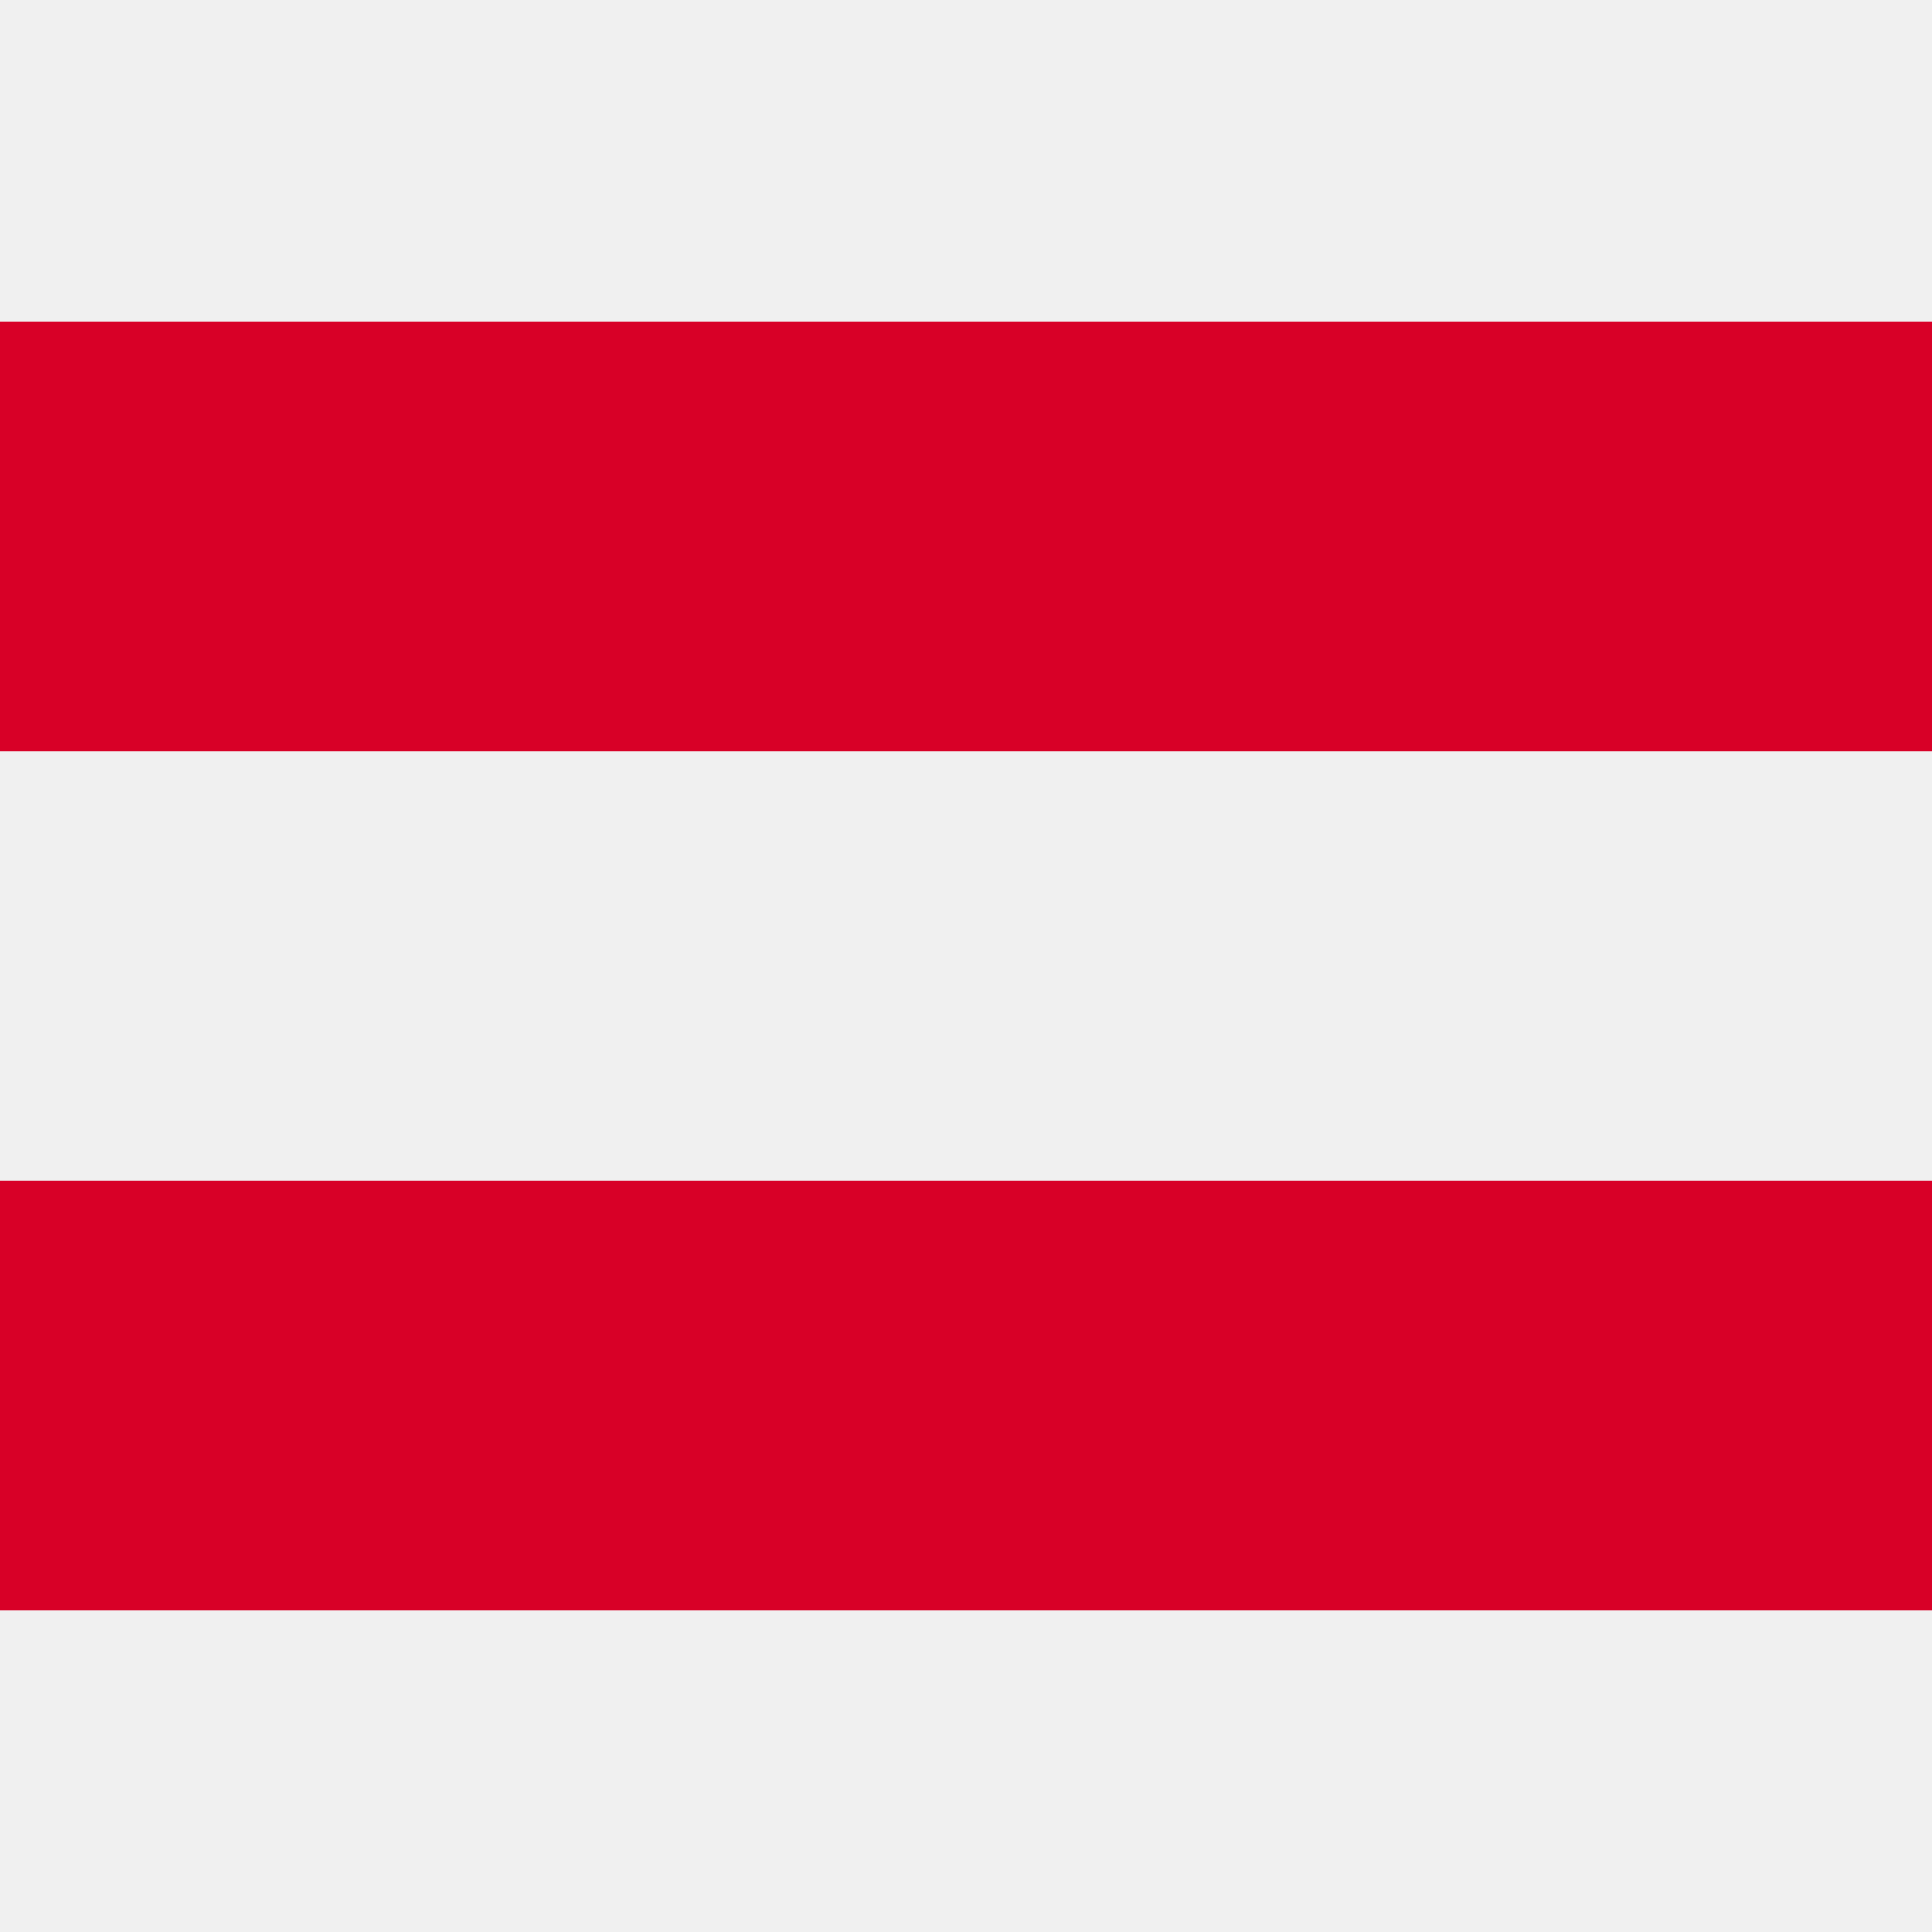
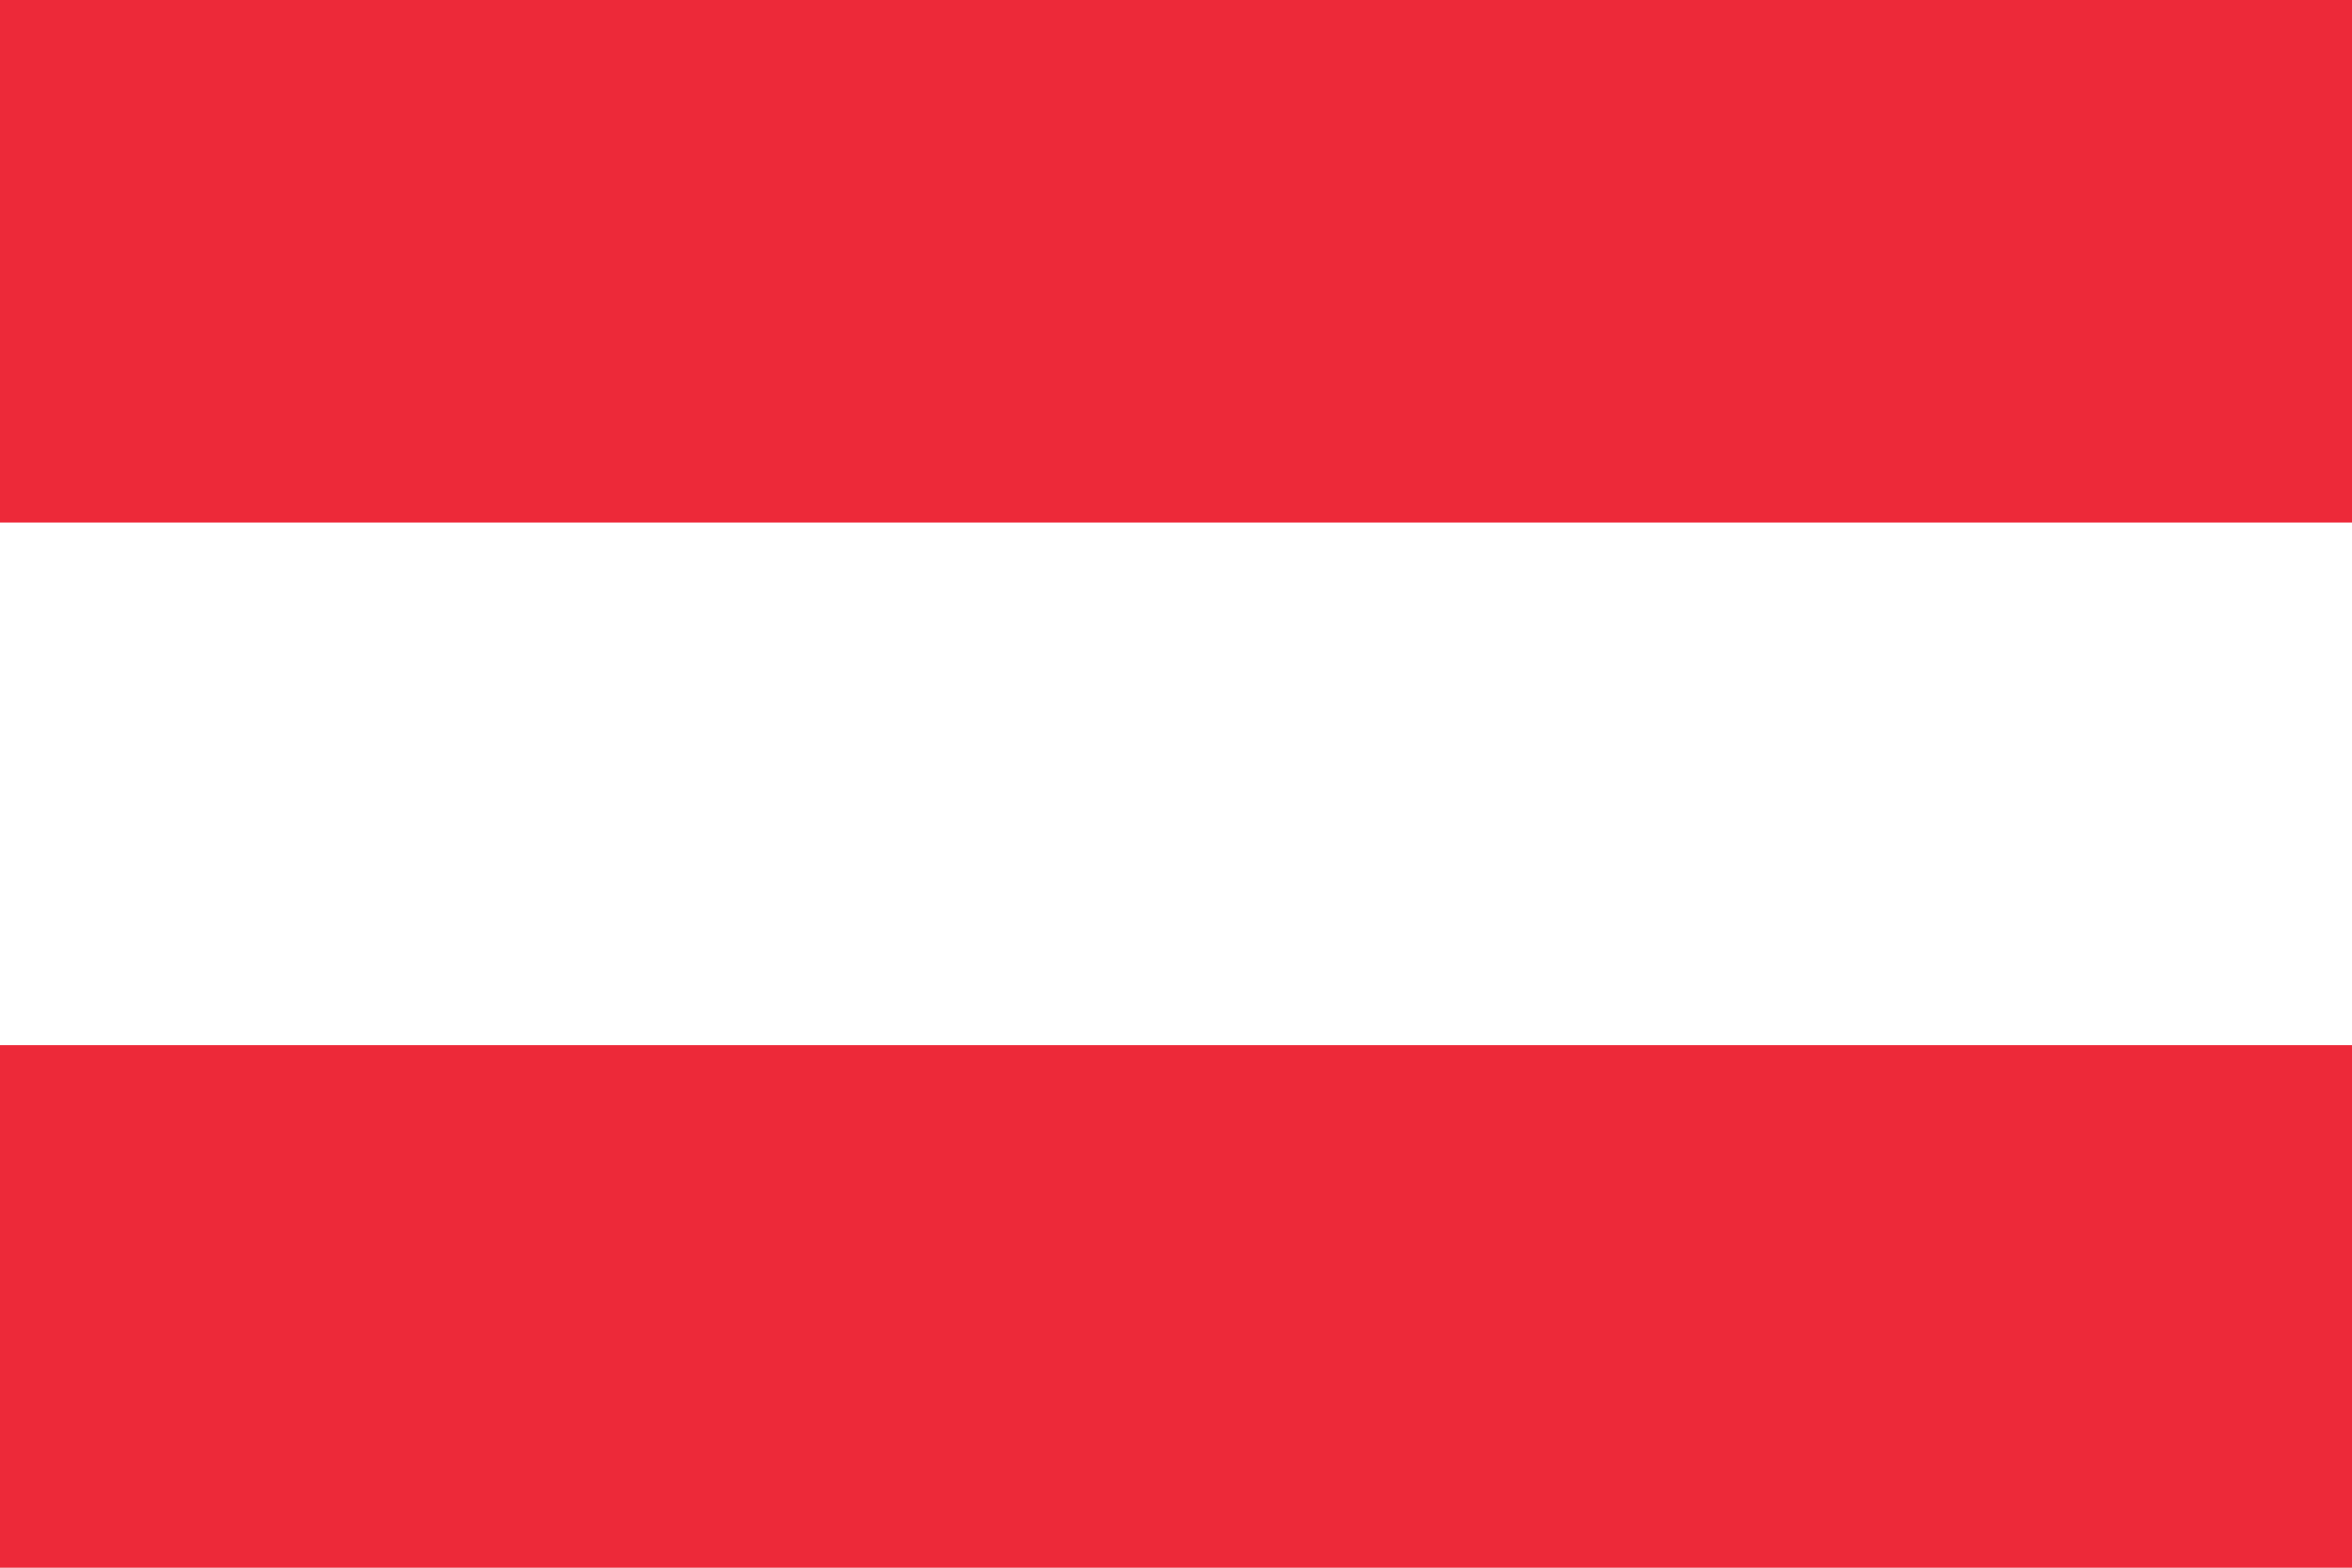
- <svg xmlns="http://www.w3.org/2000/svg" viewBox="0 0 512 512">
-   <path fill="#f0f0f0" d="M0 85.337h512v341.326H0z" />
-   <g fill="#d80027">
-     <path d="M0 85.337h512v113.775H0zM0 312.888h512v113.775H0z" />
-   </g>
+ <svg xmlns="http://www.w3.org/2000/svg" width="512" height="341.333">
+   <path fill="#ed2939" d="M-5e-7 0h512v341.333H-5e-7z" />
+   <path fill="#fff" d="M-5e-7 113.778h512v113.778H-5e-7z" />
</svg>
